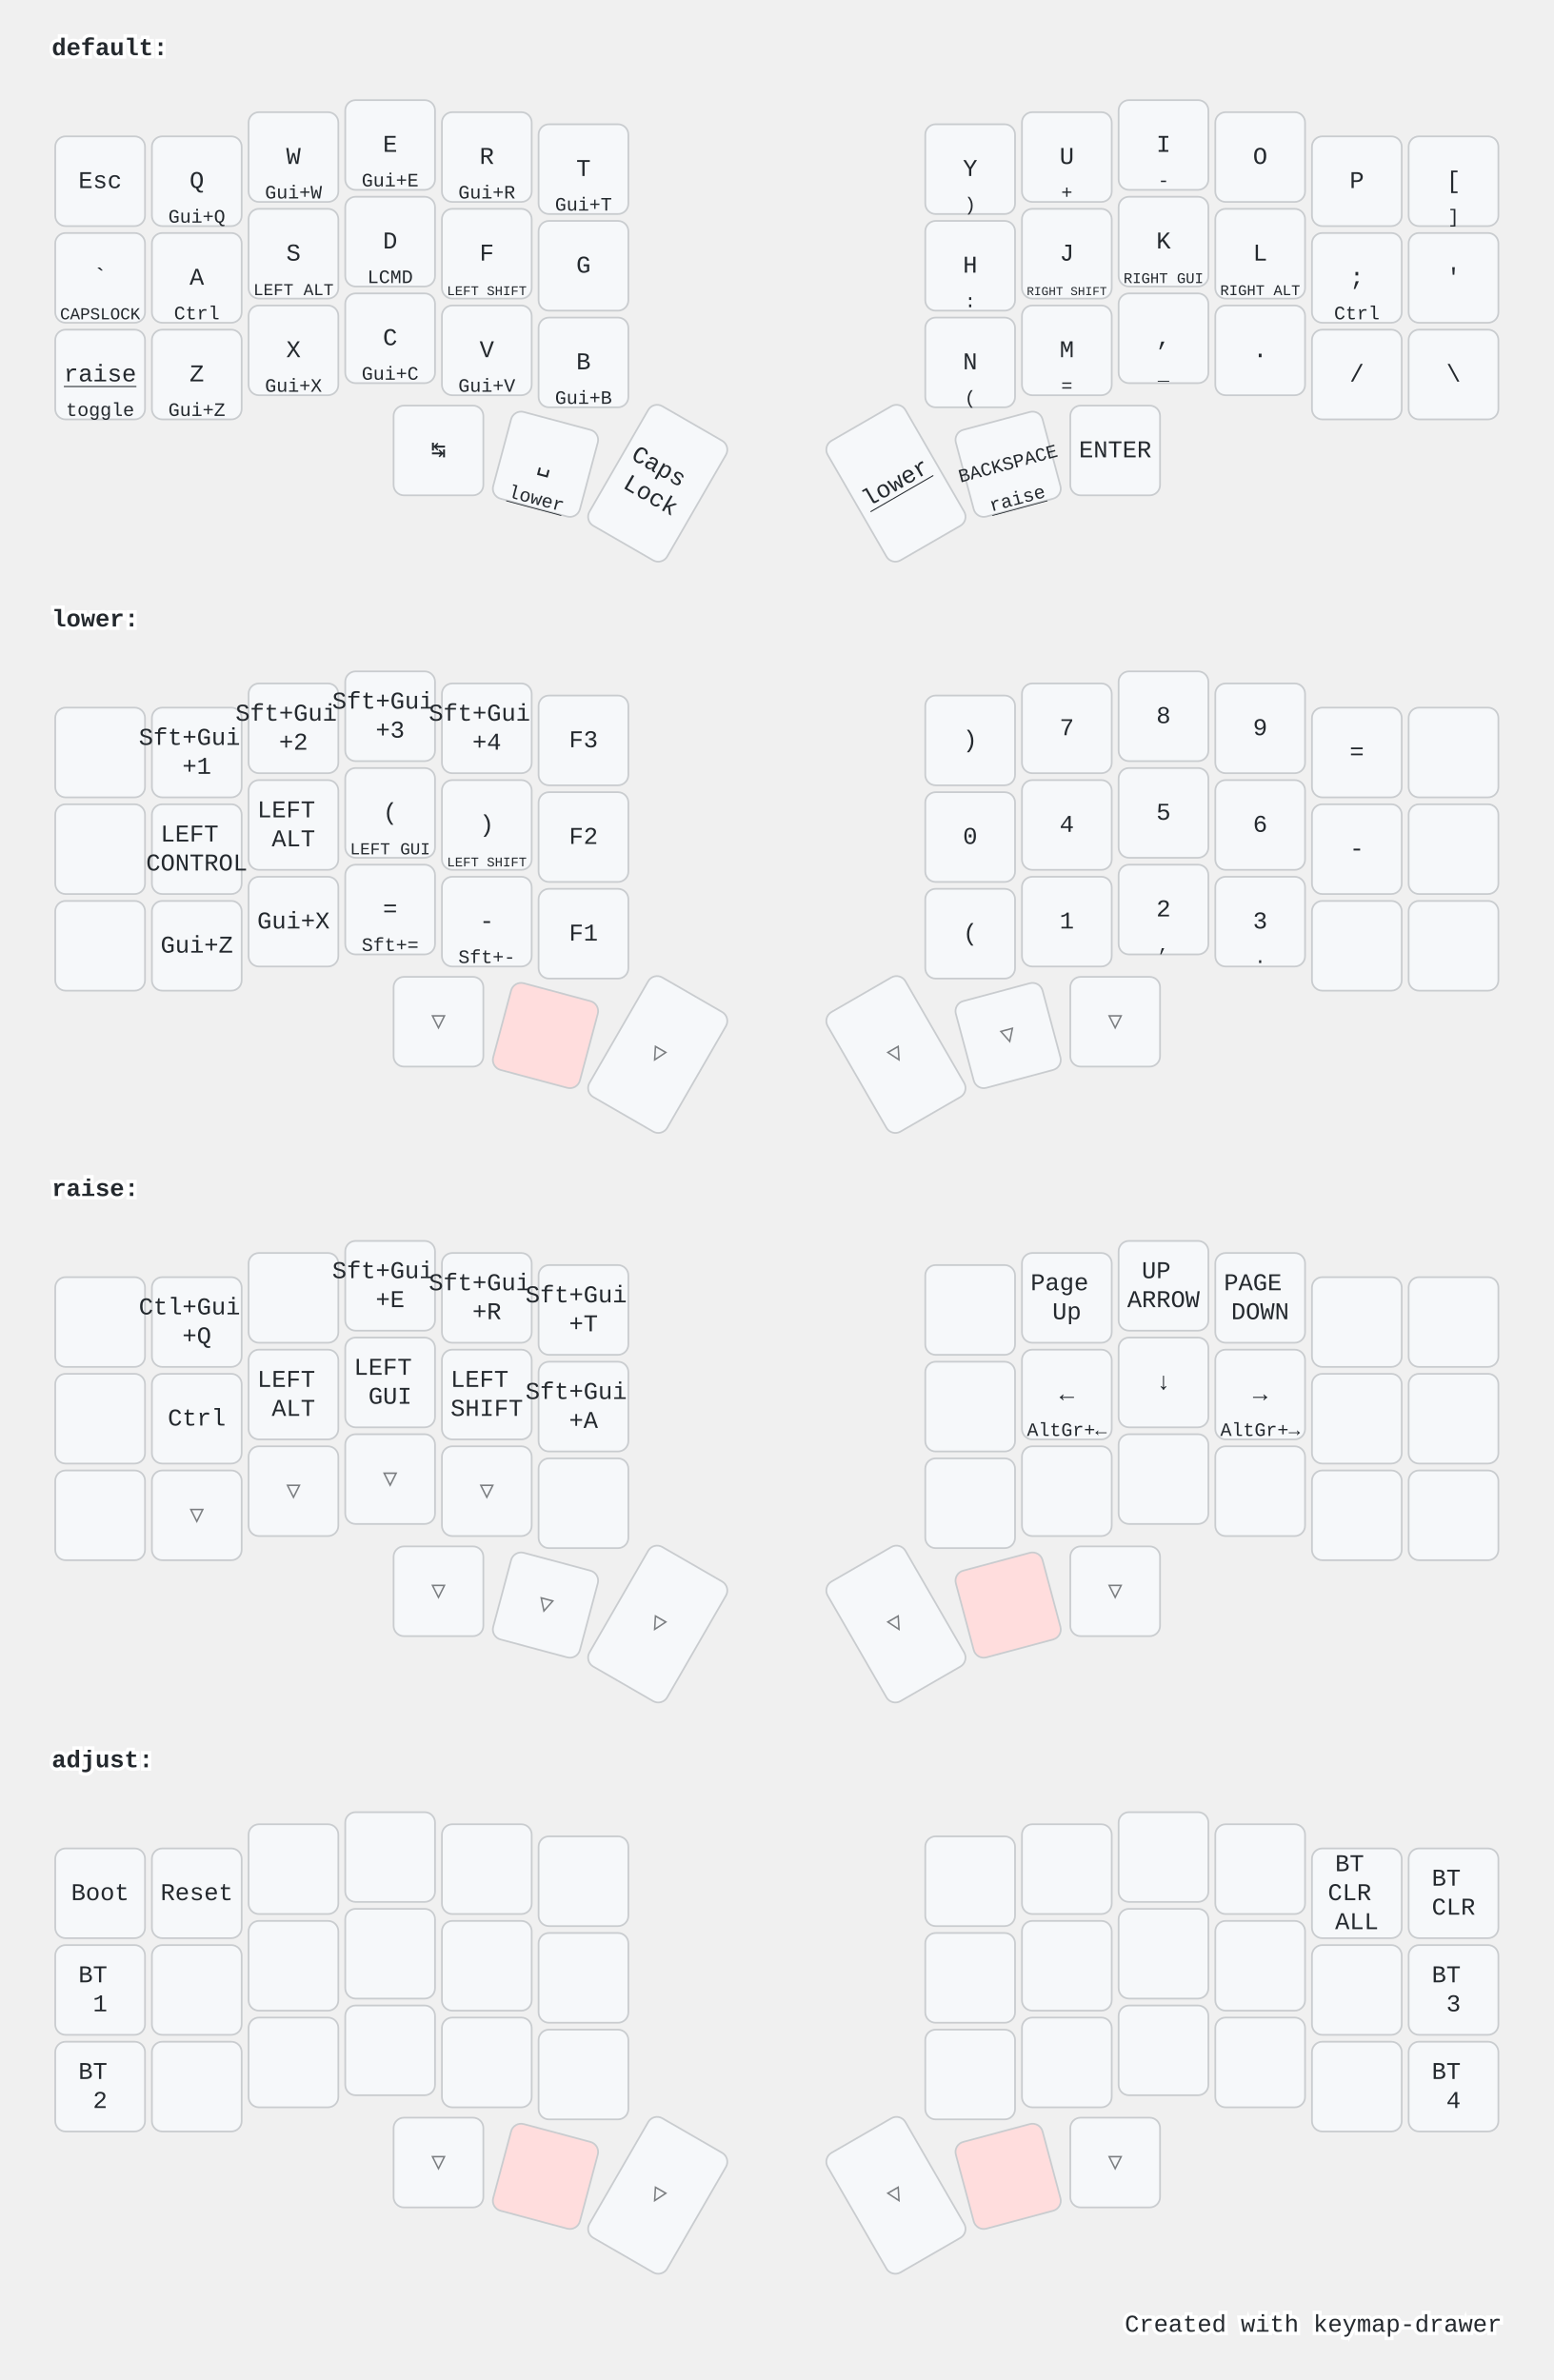
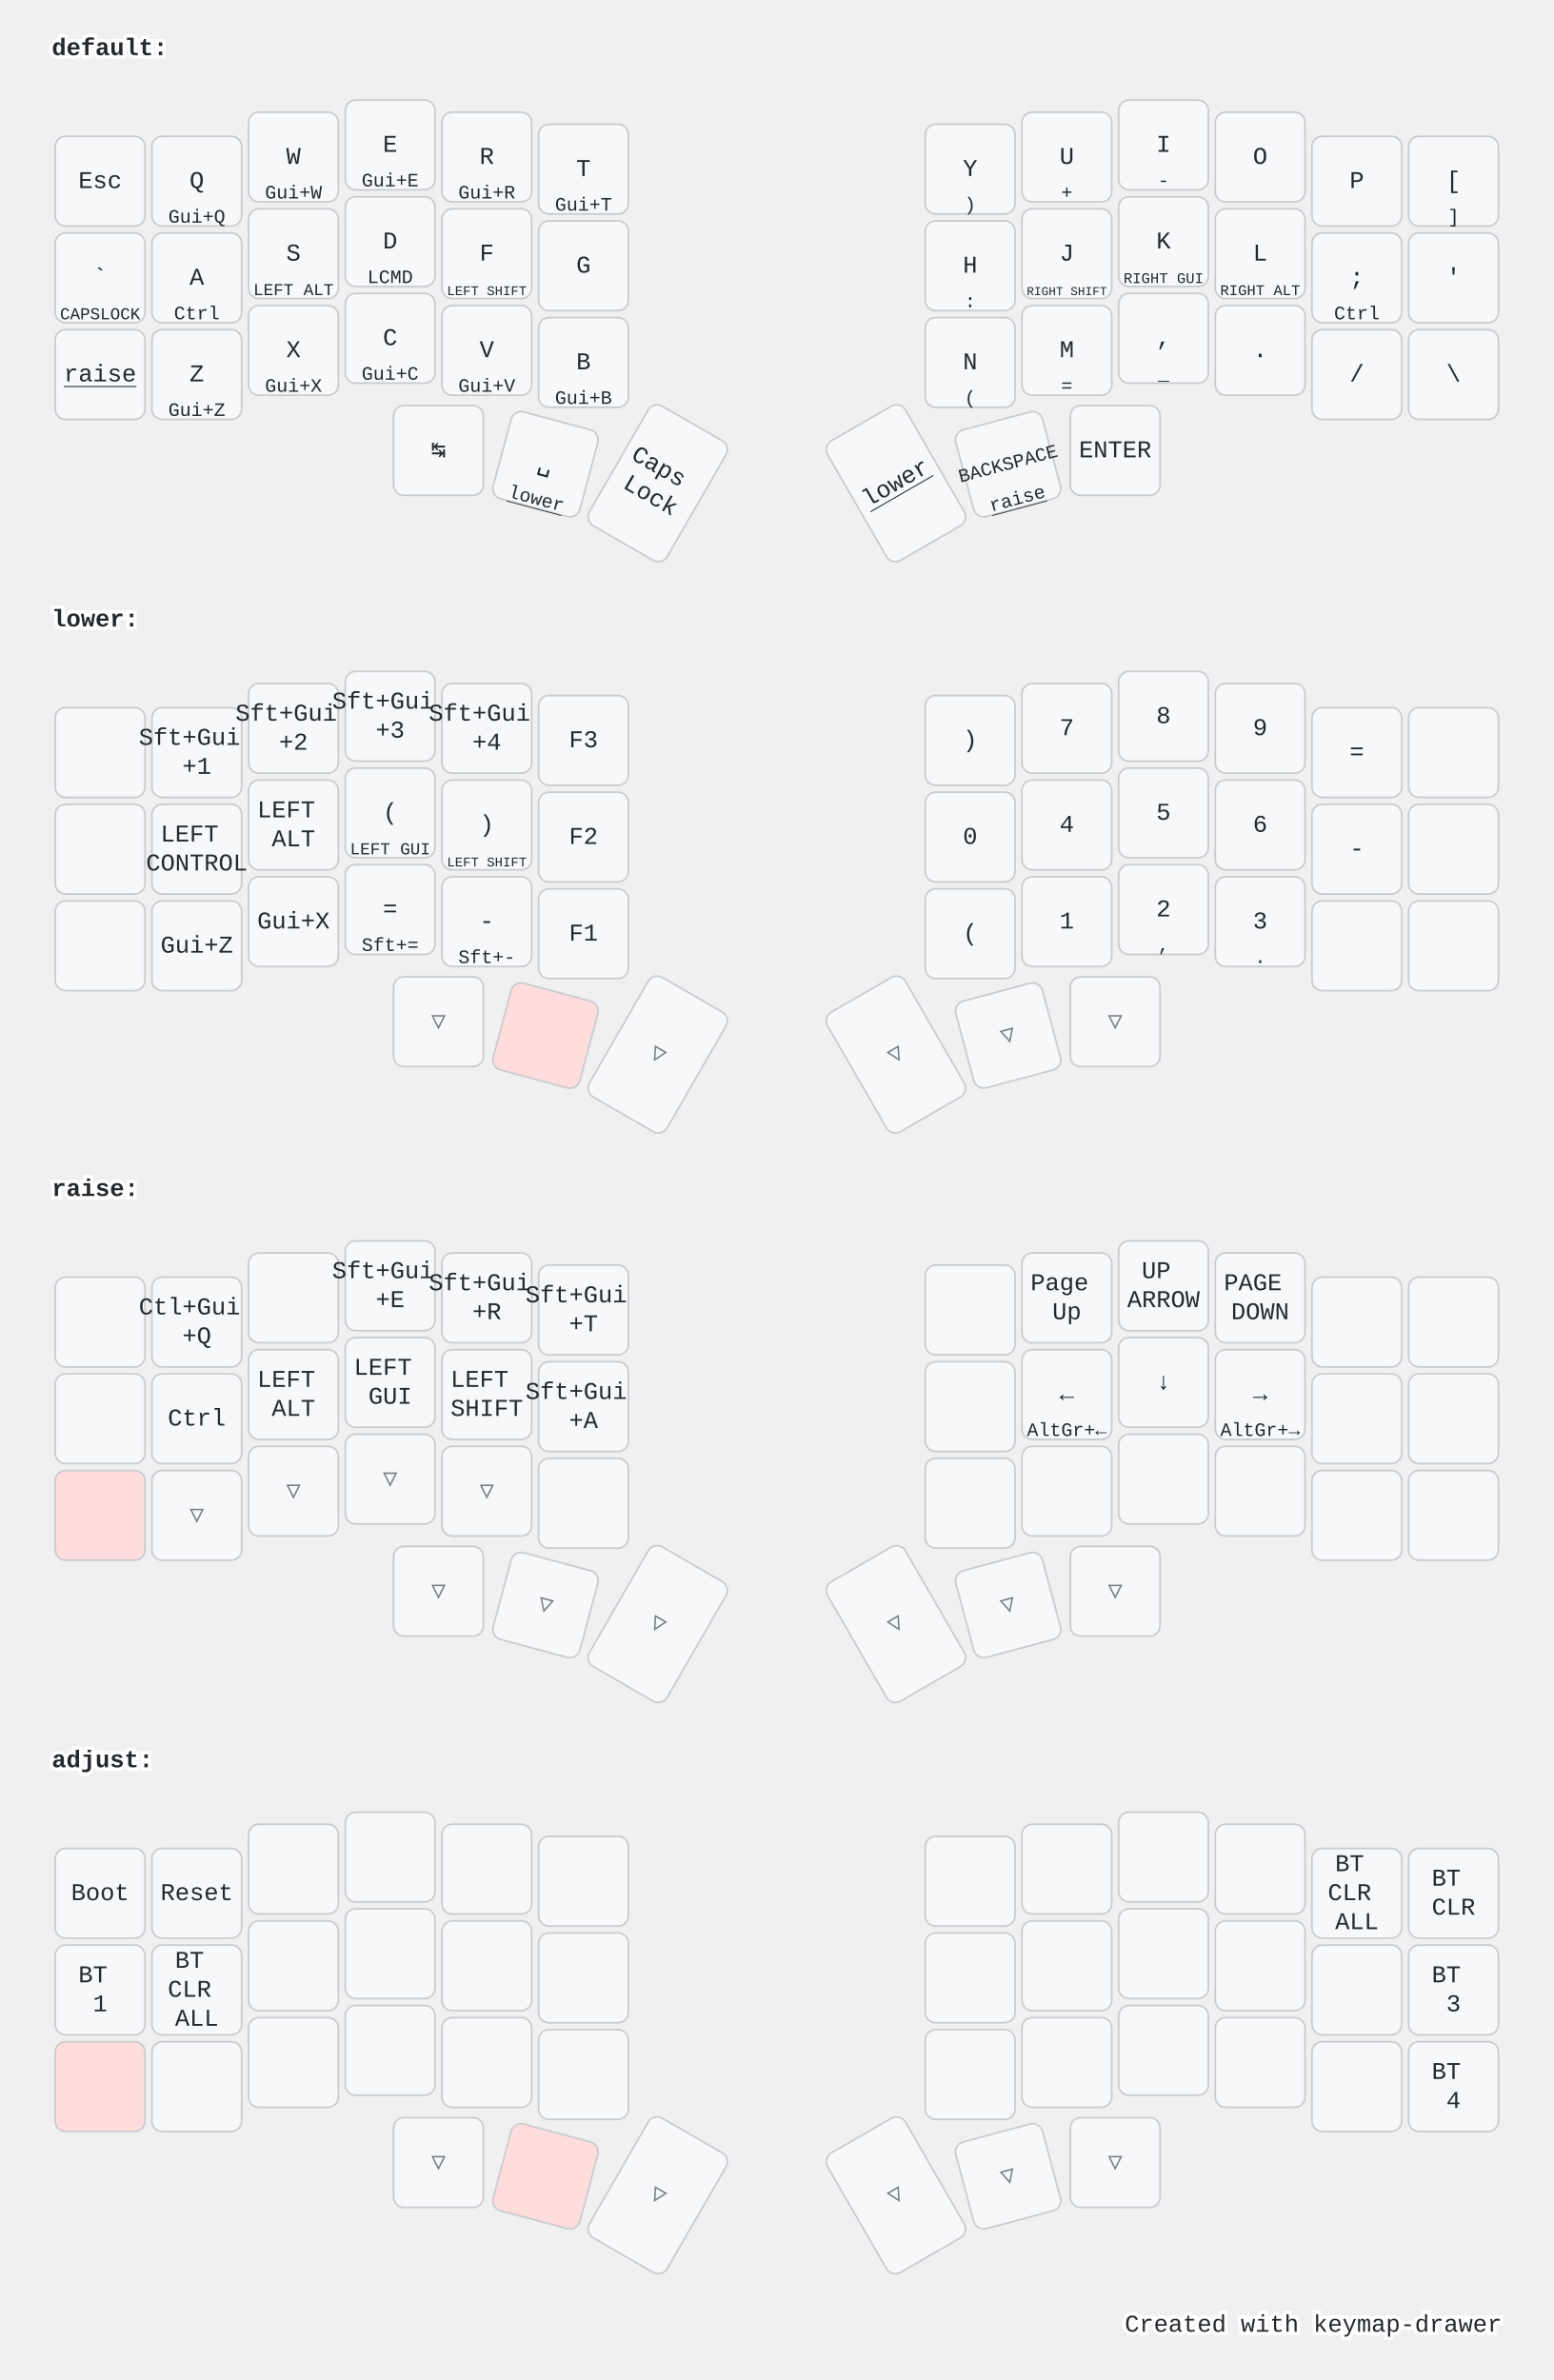
<svg xmlns="http://www.w3.org/2000/svg" width="900" height="1379" viewBox="0 0 900 1379" class="keymap">
  <style>/* inherit to force styles through use tags */
svg path {
    fill: inherit;
}

/* font and background color specifications */
svg.keymap {
    font-family: SFMono-Regular,Consolas,Liberation Mono,Menlo,monospace;
    font-size: 14px;
    font-kerning: normal;
    text-rendering: optimizeLegibility;
    fill: #24292e;
}

/* default key styling */
rect.key {
    fill: #f6f8fa;
}

rect.key, rect.combo {
    stroke: #c9cccf;
    stroke-width: 1;
}

/* default key side styling, only used is draw_key_sides is set */
rect.side {
    filter: brightness(90%);
}

/* color accent for combo boxes */
rect.combo, rect.combo-separate {
    fill: #cdf;
}

/* color accent for held keys */
rect.held, rect.combo.held {
    fill: #fdd;
}

/* color accent for ghost (optional) keys */
rect.ghost, rect.combo.ghost {
    stroke-dasharray: 4, 4;
    stroke-width: 2;
}

text {
    text-anchor: middle;
    dominant-baseline: middle;
}

/* styling for layer labels */
text.label {
    font-weight: bold;
    text-anchor: start;
    stroke: white;
    stroke-width: 4;
    paint-order: stroke;
}

/* styling for optional footer */
text.footer {
    text-anchor: end;
    dominant-baseline: auto;
    stroke: white;
    stroke-width: 4;
    paint-order: stroke;
}

/* styling for combo tap, and key non-tap label text */
text.combo, text.hold, text.shifted, text.left, text.right, text.tl, text.tr, text.bl, text.br {
    font-size: 11px;
}

text.hold, text.bl, text.br {
    text-anchor: middle;
    dominant-baseline: auto;
}

text.shifted, text.tl, text.tr {
    text-anchor: middle;
    dominant-baseline: hanging;
}

text.left, text.tl, text.bl {
    text-anchor: start;
}

text.right, text.tr, text.br {
    text-anchor: end;
}

text.layer-activator {
    text-decoration: underline;
}

/* styling for hold/shifted label text in combo box */
text.combo.hold, text.combo.shifted, text.combo.left, text.combo.right {
    font-size: 8px;
}

/* lighter symbol for transparent keys */
text.trans {
    fill: #7b7e81;
}

/* styling for combo dendrons */
path.combo {
    stroke-width: 1;
    stroke: gray;
    fill: none;
}

/* Start Tabler Icons Cleanup */
/* cannot use height/width with glyphs */
.icon-tabler &gt; path {
    fill: inherit;
    stroke: inherit;
    stroke-width: 2;
}
/* hide tabler's default box */
.icon-tabler &gt; path[stroke="none"][fill="none"] {
    visibility: hidden;
}
/* End Tabler Icons Cleanup */

@media (prefers-color-scheme: dark) {
svg.keymap { fill: #d1d6db; }
rect.key { fill: #3f4750; }
rect.key, rect.combo { stroke: #60666c; }
rect.combo, rect.combo-separate { fill: #1f3d7a; }
rect.held, rect.combo.held { fill: #854747; }
text.label, text.footer { stroke: black; }
text.trans { fill: #7e8184; }
path.combo { stroke: #7f7f7f; }

}</style>
  <g transform="translate(30, 0)" class="layer-default">
    <text x="0" y="28" class="label" id="default">default:</text>
    <g transform="translate(0, 56)">
      <g transform="translate(28, 49)" class="key keypos-0">
        <rect rx="6" ry="6" x="-26" y="-26" width="52" height="52" class="key" />
        <text x="0" y="0" class="key tap">Esc</text>
      </g>
      <g transform="translate(84, 49)" class="key keypos-1">
        <rect rx="6" ry="6" x="-26" y="-26" width="52" height="52" class="key" />
        <text x="0" y="0" class="key tap">Q</text>
        <text x="0" y="24" class="key hold">Gui+Q</text>
      </g>
      <g transform="translate(140, 35)" class="key keypos-2">
        <rect rx="6" ry="6" x="-26" y="-26" width="52" height="52" class="key" />
        <text x="0" y="0" class="key tap">W</text>
        <text x="0" y="24" class="key hold">Gui+W</text>
      </g>
      <g transform="translate(196, 28)" class="key keypos-3">
        <rect rx="6" ry="6" x="-26" y="-26" width="52" height="52" class="key" />
        <text x="0" y="0" class="key tap">E</text>
        <text x="0" y="24" class="key hold">Gui+E</text>
      </g>
      <g transform="translate(252, 35)" class="key keypos-4">
        <rect rx="6" ry="6" x="-26" y="-26" width="52" height="52" class="key" />
        <text x="0" y="0" class="key tap">R</text>
        <text x="0" y="24" class="key hold">Gui+R</text>
      </g>
      <g transform="translate(308, 42)" class="key keypos-5">
        <rect rx="6" ry="6" x="-26" y="-26" width="52" height="52" class="key" />
        <text x="0" y="0" class="key tap">T</text>
        <text x="0" y="24" class="key hold">Gui+T</text>
      </g>
      <g transform="translate(532, 42)" class="key keypos-6">
        <rect rx="6" ry="6" x="-26" y="-26" width="52" height="52" class="key" />
        <text x="0" y="0" class="key tap">Y</text>
        <text x="0" y="24" class="key hold">)</text>
      </g>
      <g transform="translate(588, 35)" class="key keypos-7">
        <rect rx="6" ry="6" x="-26" y="-26" width="52" height="52" class="key" />
        <text x="0" y="0" class="key tap">U</text>
        <text x="0" y="24" class="key hold">+</text>
      </g>
      <g transform="translate(644, 28)" class="key keypos-8">
        <rect rx="6" ry="6" x="-26" y="-26" width="52" height="52" class="key" />
        <text x="0" y="0" class="key tap">I</text>
        <text x="0" y="24" class="key hold">-</text>
      </g>
      <g transform="translate(700, 35)" class="key keypos-9">
        <rect rx="6" ry="6" x="-26" y="-26" width="52" height="52" class="key" />
        <text x="0" y="0" class="key tap">O</text>
      </g>
      <g transform="translate(756, 49)" class="key keypos-10">
        <rect rx="6" ry="6" x="-26" y="-26" width="52" height="52" class="key" />
        <text x="0" y="0" class="key tap">P</text>
      </g>
      <g transform="translate(812, 49)" class="key keypos-11">
        <rect rx="6" ry="6" x="-26" y="-26" width="52" height="52" class="key" />
        <text x="0" y="0" class="key tap">[</text>
        <text x="0" y="24" class="key hold">]</text>
      </g>
      <g transform="translate(28, 105)" class="key keypos-12">
        <rect rx="6" ry="6" x="-26" y="-26" width="52" height="52" class="key" />
        <text x="0" y="0" class="key tap">`</text>
        <text x="0" y="24" class="key hold">
          <tspan style="font-size: 88%">CAPSLOCK</tspan>
        </text>
      </g>
      <g transform="translate(84, 105)" class="key keypos-13">
        <rect rx="6" ry="6" x="-26" y="-26" width="52" height="52" class="key" />
        <text x="0" y="0" class="key tap">A</text>
        <text x="0" y="24" class="key hold">Ctrl</text>
      </g>
      <g transform="translate(140, 91)" class="key keypos-14">
        <rect rx="6" ry="6" x="-26" y="-26" width="52" height="52" class="key" />
        <text x="0" y="0" class="key tap">S</text>
        <text x="0" y="24" class="key hold">
          <tspan style="font-size: 88%">LEFT ALT</tspan>
        </text>
      </g>
      <g transform="translate(196, 84)" class="key keypos-15">
        <rect rx="6" ry="6" x="-26" y="-26" width="52" height="52" class="key" />
        <text x="0" y="0" class="key tap">D</text>
        <text x="0" y="24" class="key hold">LCMD</text>
      </g>
      <g transform="translate(252, 91)" class="key keypos-16">
        <rect rx="6" ry="6" x="-26" y="-26" width="52" height="52" class="key" />
        <text x="0" y="0" class="key tap">F</text>
        <text x="0" y="24" class="key hold">
          <tspan style="font-size: 70%">LEFT SHIFT</tspan>
        </text>
      </g>
      <g transform="translate(308, 98)" class="key keypos-17">
        <rect rx="6" ry="6" x="-26" y="-26" width="52" height="52" class="key" />
        <text x="0" y="0" class="key tap">G</text>
      </g>
      <g transform="translate(532, 98)" class="key keypos-18">
        <rect rx="6" ry="6" x="-26" y="-26" width="52" height="52" class="key" />
        <text x="0" y="0" class="key tap">H</text>
        <text x="0" y="24" class="key hold">:</text>
      </g>
      <g transform="translate(588, 91)" class="key keypos-19">
        <rect rx="6" ry="6" x="-26" y="-26" width="52" height="52" class="key" />
        <text x="0" y="0" class="key tap">J</text>
        <text x="0" y="24" class="key hold">
          <tspan style="font-size: 64%">RIGHT SHIFT</tspan>
        </text>
      </g>
      <g transform="translate(644, 84)" class="key keypos-20">
        <rect rx="6" ry="6" x="-26" y="-26" width="52" height="52" class="key" />
        <text x="0" y="0" class="key tap">K</text>
        <text x="0" y="24" class="key hold">
          <tspan style="font-size: 78%">RIGHT GUI</tspan>
        </text>
      </g>
      <g transform="translate(700, 91)" class="key keypos-21">
        <rect rx="6" ry="6" x="-26" y="-26" width="52" height="52" class="key" />
        <text x="0" y="0" class="key tap">L</text>
        <text x="0" y="24" class="key hold">
          <tspan style="font-size: 78%">RIGHT ALT</tspan>
        </text>
      </g>
      <g transform="translate(756, 105)" class="key keypos-22">
        <rect rx="6" ry="6" x="-26" y="-26" width="52" height="52" class="key" />
        <text x="0" y="0" class="key tap">;</text>
        <text x="0" y="24" class="key hold">Ctrl</text>
      </g>
      <g transform="translate(812, 105)" class="key keypos-23">
        <rect rx="6" ry="6" x="-26" y="-26" width="52" height="52" class="key" />
        <text x="0" y="0" class="key tap">'</text>
      </g>
      <g transform="translate(28, 161)" class="key keypos-24">
        <rect rx="6" ry="6" x="-26" y="-26" width="52" height="52" class="key" />
        <a href="#raise">
          <text x="0" y="0" class="key tap layer-activator">raise</text>
        </a>
-         <text x="0" y="24" class="key hold">toggle</text>
      </g>
      <g transform="translate(84, 161)" class="key keypos-25">
        <rect rx="6" ry="6" x="-26" y="-26" width="52" height="52" class="key" />
        <text x="0" y="0" class="key tap">Z</text>
        <text x="0" y="24" class="key hold">Gui+Z</text>
      </g>
      <g transform="translate(140, 147)" class="key keypos-26">
        <rect rx="6" ry="6" x="-26" y="-26" width="52" height="52" class="key" />
        <text x="0" y="0" class="key tap">X</text>
        <text x="0" y="24" class="key hold">Gui+X</text>
      </g>
      <g transform="translate(196, 140)" class="key keypos-27">
        <rect rx="6" ry="6" x="-26" y="-26" width="52" height="52" class="key" />
        <text x="0" y="0" class="key tap">C</text>
        <text x="0" y="24" class="key hold">Gui+C</text>
      </g>
      <g transform="translate(252, 147)" class="key keypos-28">
        <rect rx="6" ry="6" x="-26" y="-26" width="52" height="52" class="key" />
        <text x="0" y="0" class="key tap">V</text>
        <text x="0" y="24" class="key hold">Gui+V</text>
      </g>
      <g transform="translate(308, 154)" class="key keypos-29">
        <rect rx="6" ry="6" x="-26" y="-26" width="52" height="52" class="key" />
        <text x="0" y="0" class="key tap">B</text>
        <text x="0" y="24" class="key hold">Gui+B</text>
      </g>
      <g transform="translate(532, 154)" class="key keypos-30">
        <rect rx="6" ry="6" x="-26" y="-26" width="52" height="52" class="key" />
        <text x="0" y="0" class="key tap">N</text>
        <text x="0" y="24" class="key hold">(</text>
      </g>
      <g transform="translate(588, 147)" class="key keypos-31">
        <rect rx="6" ry="6" x="-26" y="-26" width="52" height="52" class="key" />
        <text x="0" y="0" class="key tap">M</text>
        <text x="0" y="24" class="key hold">=</text>
      </g>
      <g transform="translate(644, 140)" class="key keypos-32">
        <rect rx="6" ry="6" x="-26" y="-26" width="52" height="52" class="key" />
        <text x="0" y="0" class="key tap">,</text>
        <text x="0" y="24" class="key hold">_</text>
      </g>
      <g transform="translate(700, 147)" class="key keypos-33">
        <rect rx="6" ry="6" x="-26" y="-26" width="52" height="52" class="key" />
        <text x="0" y="0" class="key tap">.</text>
      </g>
      <g transform="translate(756, 161)" class="key keypos-34">
        <rect rx="6" ry="6" x="-26" y="-26" width="52" height="52" class="key" />
        <text x="0" y="0" class="key tap">/</text>
      </g>
      <g transform="translate(812, 161)" class="key keypos-35">
        <rect rx="6" ry="6" x="-26" y="-26" width="52" height="52" class="key" />
        <text x="0" y="0" class="key tap">\</text>
      </g>
      <g transform="translate(224, 205)" class="key keypos-36">
        <rect rx="6" ry="6" x="-26" y="-26" width="52" height="52" class="key" />
        <text x="0" y="0" class="key tap">↹</text>
      </g>
      <g transform="translate(286, 213) rotate(15.0)" class="key keypos-37">
        <rect rx="6" ry="6" x="-26" y="-26" width="52" height="52" class="key" />
        <text x="0" y="0" class="key tap">␣</text>
        <a href="#lower">
          <text x="0" y="24" class="key hold layer-activator">lower</text>
        </a>
      </g>
      <g transform="translate(351, 224) rotate(30.0)" class="key keypos-38">
        <rect rx="6" ry="6" x="-26" y="-40" width="52" height="80" class="key" />
        <text x="0" y="0" class="key tap">
          <tspan x="0" dy="-0.6em">Caps</tspan>
          <tspan x="0" dy="1.2em">Lock</tspan>
        </text>
      </g>
      <g transform="translate(489, 224) rotate(-30.0)" class="key keypos-39">
        <rect rx="6" ry="6" x="-26" y="-40" width="52" height="80" class="key" />
        <a href="#lower">
          <text x="0" y="0" class="key tap layer-activator">lower</text>
        </a>
      </g>
      <g transform="translate(554, 213) rotate(-15.0)" class="key keypos-40">
        <rect rx="6" ry="6" x="-26" y="-26" width="52" height="52" class="key" />
        <text x="0" y="0" class="key tap">
          <tspan style="font-size: 78%">BACKSPACE</tspan>
        </text>
        <a href="#raise">
          <text x="0" y="24" class="key hold layer-activator">raise</text>
        </a>
      </g>
      <g transform="translate(616, 205)" class="key keypos-41">
        <rect rx="6" ry="6" x="-26" y="-26" width="52" height="52" class="key" />
        <text x="0" y="0" class="key tap">ENTER</text>
      </g>
    </g>
  </g>
  <g transform="translate(30, 331)" class="layer-lower">
    <text x="0" y="28" class="label" id="lower">lower:</text>
    <g transform="translate(0, 56)">
      <g transform="translate(28, 49)" class="key keypos-0">
        <rect rx="6" ry="6" x="-26" y="-26" width="52" height="52" class="key" />
      </g>
      <g transform="translate(84, 49)" class="key keypos-1">
        <rect rx="6" ry="6" x="-26" y="-26" width="52" height="52" class="key" />
        <text x="0" y="0" class="key tap">
          <tspan x="0" dy="-0.6em">Sft+Gui</tspan>
          <tspan x="0" dy="1.2em">+1</tspan>
        </text>
      </g>
      <g transform="translate(140, 35)" class="key keypos-2">
        <rect rx="6" ry="6" x="-26" y="-26" width="52" height="52" class="key" />
        <text x="0" y="0" class="key tap">
          <tspan x="0" dy="-0.6em">Sft+Gui</tspan>
          <tspan x="0" dy="1.2em">+2</tspan>
        </text>
      </g>
      <g transform="translate(196, 28)" class="key keypos-3">
        <rect rx="6" ry="6" x="-26" y="-26" width="52" height="52" class="key" />
        <text x="0" y="0" class="key tap">
          <tspan x="0" dy="-0.6em">Sft+Gui</tspan>
          <tspan x="0" dy="1.2em">+3</tspan>
        </text>
      </g>
      <g transform="translate(252, 35)" class="key keypos-4">
        <rect rx="6" ry="6" x="-26" y="-26" width="52" height="52" class="key" />
        <text x="0" y="0" class="key tap">
          <tspan x="0" dy="-0.6em">Sft+Gui</tspan>
          <tspan x="0" dy="1.2em">+4</tspan>
        </text>
      </g>
      <g transform="translate(308, 42)" class="key keypos-5">
        <rect rx="6" ry="6" x="-26" y="-26" width="52" height="52" class="key" />
        <text x="0" y="0" class="key tap">F3</text>
      </g>
      <g transform="translate(532, 42)" class="key keypos-6">
        <rect rx="6" ry="6" x="-26" y="-26" width="52" height="52" class="key" />
        <text x="0" y="0" class="key tap">)</text>
      </g>
      <g transform="translate(588, 35)" class="key keypos-7">
        <rect rx="6" ry="6" x="-26" y="-26" width="52" height="52" class="key" />
        <text x="0" y="0" class="key tap">7</text>
      </g>
      <g transform="translate(644, 28)" class="key keypos-8">
        <rect rx="6" ry="6" x="-26" y="-26" width="52" height="52" class="key" />
        <text x="0" y="0" class="key tap">8</text>
      </g>
      <g transform="translate(700, 35)" class="key keypos-9">
        <rect rx="6" ry="6" x="-26" y="-26" width="52" height="52" class="key" />
        <text x="0" y="0" class="key tap">9</text>
      </g>
      <g transform="translate(756, 49)" class="key keypos-10">
        <rect rx="6" ry="6" x="-26" y="-26" width="52" height="52" class="key" />
        <text x="0" y="0" class="key tap">=</text>
      </g>
      <g transform="translate(812, 49)" class="key keypos-11">
        <rect rx="6" ry="6" x="-26" y="-26" width="52" height="52" class="key" />
      </g>
      <g transform="translate(28, 105)" class="key keypos-12">
        <rect rx="6" ry="6" x="-26" y="-26" width="52" height="52" class="key" />
      </g>
      <g transform="translate(84, 105)" class="key keypos-13">
        <rect rx="6" ry="6" x="-26" y="-26" width="52" height="52" class="key" />
        <text x="0" y="0" class="key tap">
          <tspan x="0" dy="-0.6em">LEFT</tspan>
          <tspan x="0" dy="1.2em">CONTROL</tspan>
        </text>
      </g>
      <g transform="translate(140, 91)" class="key keypos-14">
        <rect rx="6" ry="6" x="-26" y="-26" width="52" height="52" class="key" />
        <text x="0" y="0" class="key tap">
          <tspan x="0" dy="-0.6em">LEFT</tspan>
          <tspan x="0" dy="1.2em">ALT</tspan>
        </text>
      </g>
      <g transform="translate(196, 84)" class="key keypos-15">
        <rect rx="6" ry="6" x="-26" y="-26" width="52" height="52" class="key" />
        <text x="0" y="0" class="key tap">(</text>
        <text x="0" y="24" class="key hold">
          <tspan style="font-size: 88%">LEFT GUI</tspan>
        </text>
      </g>
      <g transform="translate(252, 91)" class="key keypos-16">
        <rect rx="6" ry="6" x="-26" y="-26" width="52" height="52" class="key" />
        <text x="0" y="0" class="key tap">)</text>
        <text x="0" y="24" class="key hold">
          <tspan style="font-size: 70%">LEFT SHIFT</tspan>
        </text>
      </g>
      <g transform="translate(308, 98)" class="key keypos-17">
        <rect rx="6" ry="6" x="-26" y="-26" width="52" height="52" class="key" />
        <text x="0" y="0" class="key tap">F2</text>
      </g>
      <g transform="translate(532, 98)" class="key keypos-18">
        <rect rx="6" ry="6" x="-26" y="-26" width="52" height="52" class="key" />
        <text x="0" y="0" class="key tap">0</text>
      </g>
      <g transform="translate(588, 91)" class="key keypos-19">
        <rect rx="6" ry="6" x="-26" y="-26" width="52" height="52" class="key" />
        <text x="0" y="0" class="key tap">4</text>
      </g>
      <g transform="translate(644, 84)" class="key keypos-20">
        <rect rx="6" ry="6" x="-26" y="-26" width="52" height="52" class="key" />
        <text x="0" y="0" class="key tap">5</text>
      </g>
      <g transform="translate(700, 91)" class="key keypos-21">
        <rect rx="6" ry="6" x="-26" y="-26" width="52" height="52" class="key" />
        <text x="0" y="0" class="key tap">6</text>
      </g>
      <g transform="translate(756, 105)" class="key keypos-22">
        <rect rx="6" ry="6" x="-26" y="-26" width="52" height="52" class="key" />
        <text x="0" y="0" class="key tap">-</text>
      </g>
      <g transform="translate(812, 105)" class="key keypos-23">
        <rect rx="6" ry="6" x="-26" y="-26" width="52" height="52" class="key" />
      </g>
      <g transform="translate(28, 161)" class="key keypos-24">
        <rect rx="6" ry="6" x="-26" y="-26" width="52" height="52" class="key" />
      </g>
      <g transform="translate(84, 161)" class="key keypos-25">
        <rect rx="6" ry="6" x="-26" y="-26" width="52" height="52" class="key" />
        <text x="0" y="0" class="key tap">Gui+Z</text>
      </g>
      <g transform="translate(140, 147)" class="key keypos-26">
        <rect rx="6" ry="6" x="-26" y="-26" width="52" height="52" class="key" />
        <text x="0" y="0" class="key tap">Gui+X</text>
      </g>
      <g transform="translate(196, 140)" class="key keypos-27">
        <rect rx="6" ry="6" x="-26" y="-26" width="52" height="52" class="key" />
        <text x="0" y="0" class="key tap">=</text>
        <text x="0" y="24" class="key hold">Sft+=</text>
      </g>
      <g transform="translate(252, 147)" class="key keypos-28">
        <rect rx="6" ry="6" x="-26" y="-26" width="52" height="52" class="key" />
        <text x="0" y="0" class="key tap">-</text>
        <text x="0" y="24" class="key hold">Sft+-</text>
      </g>
      <g transform="translate(308, 154)" class="key keypos-29">
        <rect rx="6" ry="6" x="-26" y="-26" width="52" height="52" class="key" />
        <text x="0" y="0" class="key tap">F1</text>
      </g>
      <g transform="translate(532, 154)" class="key keypos-30">
        <rect rx="6" ry="6" x="-26" y="-26" width="52" height="52" class="key" />
        <text x="0" y="0" class="key tap">(</text>
      </g>
      <g transform="translate(588, 147)" class="key keypos-31">
        <rect rx="6" ry="6" x="-26" y="-26" width="52" height="52" class="key" />
        <text x="0" y="0" class="key tap">1</text>
      </g>
      <g transform="translate(644, 140)" class="key keypos-32">
        <rect rx="6" ry="6" x="-26" y="-26" width="52" height="52" class="key" />
        <text x="0" y="0" class="key tap">2</text>
        <text x="0" y="24" class="key hold">,</text>
      </g>
      <g transform="translate(700, 147)" class="key keypos-33">
        <rect rx="6" ry="6" x="-26" y="-26" width="52" height="52" class="key" />
        <text x="0" y="0" class="key tap">3</text>
        <text x="0" y="24" class="key hold">.</text>
      </g>
      <g transform="translate(756, 161)" class="key keypos-34">
        <rect rx="6" ry="6" x="-26" y="-26" width="52" height="52" class="key" />
      </g>
      <g transform="translate(812, 161)" class="key keypos-35">
        <rect rx="6" ry="6" x="-26" y="-26" width="52" height="52" class="key" />
      </g>
      <g transform="translate(224, 205)" class="key trans keypos-36">
        <rect rx="6" ry="6" x="-26" y="-26" width="52" height="52" class="key trans" />
        <text x="0" y="0" class="key trans tap">▽</text>
      </g>
      <g transform="translate(286, 213) rotate(15.0)" class="key held keypos-37">
        <rect rx="6" ry="6" x="-26" y="-26" width="52" height="52" class="key held" />
      </g>
      <g transform="translate(351, 224) rotate(30.0)" class="key trans keypos-38">
        <rect rx="6" ry="6" x="-26" y="-40" width="52" height="80" class="key trans" />
        <text x="0" y="0" class="key trans tap">▽</text>
      </g>
      <g transform="translate(489, 224) rotate(-30.0)" class="key trans keypos-39">
        <rect rx="6" ry="6" x="-26" y="-40" width="52" height="80" class="key trans" />
        <text x="0" y="0" class="key trans tap">▽</text>
      </g>
      <g transform="translate(554, 213) rotate(-15.0)" class="key trans keypos-40">
        <rect rx="6" ry="6" x="-26" y="-26" width="52" height="52" class="key trans" />
        <text x="0" y="0" class="key trans tap">▽</text>
      </g>
      <g transform="translate(616, 205)" class="key trans keypos-41">
        <rect rx="6" ry="6" x="-26" y="-26" width="52" height="52" class="key trans" />
        <text x="0" y="0" class="key trans tap">▽</text>
      </g>
    </g>
  </g>
  <g transform="translate(30, 661)" class="layer-raise">
    <text x="0" y="28" class="label" id="raise">raise:</text>
    <g transform="translate(0, 56)">
      <g transform="translate(28, 49)" class="key keypos-0">
        <rect rx="6" ry="6" x="-26" y="-26" width="52" height="52" class="key" />
      </g>
      <g transform="translate(84, 49)" class="key keypos-1">
        <rect rx="6" ry="6" x="-26" y="-26" width="52" height="52" class="key" />
        <text x="0" y="0" class="key tap">
          <tspan x="0" dy="-0.6em">Ctl+Gui</tspan>
          <tspan x="0" dy="1.2em">+Q</tspan>
        </text>
      </g>
      <g transform="translate(140, 35)" class="key keypos-2">
        <rect rx="6" ry="6" x="-26" y="-26" width="52" height="52" class="key" />
      </g>
      <g transform="translate(196, 28)" class="key keypos-3">
        <rect rx="6" ry="6" x="-26" y="-26" width="52" height="52" class="key" />
        <text x="0" y="0" class="key tap">
          <tspan x="0" dy="-0.6em">Sft+Gui</tspan>
          <tspan x="0" dy="1.2em">+E</tspan>
        </text>
      </g>
      <g transform="translate(252, 35)" class="key keypos-4">
        <rect rx="6" ry="6" x="-26" y="-26" width="52" height="52" class="key" />
        <text x="0" y="0" class="key tap">
          <tspan x="0" dy="-0.6em">Sft+Gui</tspan>
          <tspan x="0" dy="1.2em">+R</tspan>
        </text>
      </g>
      <g transform="translate(308, 42)" class="key keypos-5">
        <rect rx="6" ry="6" x="-26" y="-26" width="52" height="52" class="key" />
        <text x="0" y="0" class="key tap">
          <tspan x="0" dy="-0.6em">Sft+Gui</tspan>
          <tspan x="0" dy="1.2em">+T</tspan>
        </text>
      </g>
      <g transform="translate(532, 42)" class="key keypos-6">
        <rect rx="6" ry="6" x="-26" y="-26" width="52" height="52" class="key" />
      </g>
      <g transform="translate(588, 35)" class="key keypos-7">
        <rect rx="6" ry="6" x="-26" y="-26" width="52" height="52" class="key" />
        <text x="0" y="0" class="key tap">
          <tspan x="0" dy="-0.6em">Page</tspan>
          <tspan x="0" dy="1.2em">Up</tspan>
        </text>
      </g>
      <g transform="translate(644, 28)" class="key keypos-8">
        <rect rx="6" ry="6" x="-26" y="-26" width="52" height="52" class="key" />
        <text x="0" y="0" class="key tap">
          <tspan x="0" dy="-0.6em">UP</tspan>
          <tspan x="0" dy="1.2em">ARROW</tspan>
        </text>
      </g>
      <g transform="translate(700, 35)" class="key keypos-9">
        <rect rx="6" ry="6" x="-26" y="-26" width="52" height="52" class="key" />
        <text x="0" y="0" class="key tap">
          <tspan x="0" dy="-0.6em">PAGE</tspan>
          <tspan x="0" dy="1.2em">DOWN</tspan>
        </text>
      </g>
      <g transform="translate(756, 49)" class="key keypos-10">
        <rect rx="6" ry="6" x="-26" y="-26" width="52" height="52" class="key" />
      </g>
      <g transform="translate(812, 49)" class="key keypos-11">
        <rect rx="6" ry="6" x="-26" y="-26" width="52" height="52" class="key" />
      </g>
      <g transform="translate(28, 105)" class="key keypos-12">
        <rect rx="6" ry="6" x="-26" y="-26" width="52" height="52" class="key" />
      </g>
      <g transform="translate(84, 105)" class="key keypos-13">
        <rect rx="6" ry="6" x="-26" y="-26" width="52" height="52" class="key" />
        <text x="0" y="0" class="key tap">Ctrl</text>
      </g>
      <g transform="translate(140, 91)" class="key keypos-14">
        <rect rx="6" ry="6" x="-26" y="-26" width="52" height="52" class="key" />
        <text x="0" y="0" class="key tap">
          <tspan x="0" dy="-0.6em">LEFT</tspan>
          <tspan x="0" dy="1.2em">ALT</tspan>
        </text>
      </g>
      <g transform="translate(196, 84)" class="key keypos-15">
        <rect rx="6" ry="6" x="-26" y="-26" width="52" height="52" class="key" />
        <text x="0" y="0" class="key tap">
          <tspan x="0" dy="-0.6em">LEFT</tspan>
          <tspan x="0" dy="1.2em">GUI</tspan>
        </text>
      </g>
      <g transform="translate(252, 91)" class="key keypos-16">
        <rect rx="6" ry="6" x="-26" y="-26" width="52" height="52" class="key" />
        <text x="0" y="0" class="key tap">
          <tspan x="0" dy="-0.6em">LEFT</tspan>
          <tspan x="0" dy="1.2em">SHIFT</tspan>
        </text>
      </g>
      <g transform="translate(308, 98)" class="key keypos-17">
        <rect rx="6" ry="6" x="-26" y="-26" width="52" height="52" class="key" />
        <text x="0" y="0" class="key tap">
          <tspan x="0" dy="-0.6em">Sft+Gui</tspan>
          <tspan x="0" dy="1.2em">+A</tspan>
        </text>
      </g>
      <g transform="translate(532, 98)" class="key keypos-18">
        <rect rx="6" ry="6" x="-26" y="-26" width="52" height="52" class="key" />
      </g>
      <g transform="translate(588, 91)" class="key keypos-19">
        <rect rx="6" ry="6" x="-26" y="-26" width="52" height="52" class="key" />
        <text x="0" y="0" class="key tap">←</text>
        <text x="0" y="24" class="key hold">AltGr+←</text>
      </g>
      <g transform="translate(644, 84)" class="key keypos-20">
        <rect rx="6" ry="6" x="-26" y="-26" width="52" height="52" class="key" />
        <text x="0" y="0" class="key tap">↓</text>
      </g>
      <g transform="translate(700, 91)" class="key keypos-21">
        <rect rx="6" ry="6" x="-26" y="-26" width="52" height="52" class="key" />
        <text x="0" y="0" class="key tap">→</text>
        <text x="0" y="24" class="key hold">AltGr+→</text>
      </g>
      <g transform="translate(756, 105)" class="key keypos-22">
        <rect rx="6" ry="6" x="-26" y="-26" width="52" height="52" class="key" />
      </g>
      <g transform="translate(812, 105)" class="key keypos-23">
        <rect rx="6" ry="6" x="-26" y="-26" width="52" height="52" class="key" />
      </g>
-       <g transform="translate(28, 161)" class="key keypos-24">
-         <rect rx="6" ry="6" x="-26" y="-26" width="52" height="52" class="key" />
+       <g transform="translate(28, 161)" class="key held keypos-24">
+         <rect rx="6" ry="6" x="-26" y="-26" width="52" height="52" class="key held" />
      </g>
      <g transform="translate(84, 161)" class="key trans keypos-25">
        <rect rx="6" ry="6" x="-26" y="-26" width="52" height="52" class="key trans" />
        <text x="0" y="0" class="key trans tap">▽</text>
      </g>
      <g transform="translate(140, 147)" class="key trans keypos-26">
        <rect rx="6" ry="6" x="-26" y="-26" width="52" height="52" class="key trans" />
        <text x="0" y="0" class="key trans tap">▽</text>
      </g>
      <g transform="translate(196, 140)" class="key trans keypos-27">
        <rect rx="6" ry="6" x="-26" y="-26" width="52" height="52" class="key trans" />
        <text x="0" y="0" class="key trans tap">▽</text>
      </g>
      <g transform="translate(252, 147)" class="key trans keypos-28">
        <rect rx="6" ry="6" x="-26" y="-26" width="52" height="52" class="key trans" />
        <text x="0" y="0" class="key trans tap">▽</text>
      </g>
      <g transform="translate(308, 154)" class="key keypos-29">
        <rect rx="6" ry="6" x="-26" y="-26" width="52" height="52" class="key" />
      </g>
      <g transform="translate(532, 154)" class="key keypos-30">
        <rect rx="6" ry="6" x="-26" y="-26" width="52" height="52" class="key" />
      </g>
      <g transform="translate(588, 147)" class="key keypos-31">
        <rect rx="6" ry="6" x="-26" y="-26" width="52" height="52" class="key" />
      </g>
      <g transform="translate(644, 140)" class="key keypos-32">
        <rect rx="6" ry="6" x="-26" y="-26" width="52" height="52" class="key" />
      </g>
      <g transform="translate(700, 147)" class="key keypos-33">
        <rect rx="6" ry="6" x="-26" y="-26" width="52" height="52" class="key" />
      </g>
      <g transform="translate(756, 161)" class="key keypos-34">
        <rect rx="6" ry="6" x="-26" y="-26" width="52" height="52" class="key" />
      </g>
      <g transform="translate(812, 161)" class="key keypos-35">
        <rect rx="6" ry="6" x="-26" y="-26" width="52" height="52" class="key" />
      </g>
      <g transform="translate(224, 205)" class="key trans keypos-36">
        <rect rx="6" ry="6" x="-26" y="-26" width="52" height="52" class="key trans" />
        <text x="0" y="0" class="key trans tap">▽</text>
      </g>
      <g transform="translate(286, 213) rotate(15.0)" class="key trans keypos-37">
        <rect rx="6" ry="6" x="-26" y="-26" width="52" height="52" class="key trans" />
        <text x="0" y="0" class="key trans tap">▽</text>
      </g>
      <g transform="translate(351, 224) rotate(30.0)" class="key trans keypos-38">
        <rect rx="6" ry="6" x="-26" y="-40" width="52" height="80" class="key trans" />
        <text x="0" y="0" class="key trans tap">▽</text>
      </g>
      <g transform="translate(489, 224) rotate(-30.0)" class="key trans keypos-39">
        <rect rx="6" ry="6" x="-26" y="-40" width="52" height="80" class="key trans" />
        <text x="0" y="0" class="key trans tap">▽</text>
      </g>
-       <g transform="translate(554, 213) rotate(-15.0)" class="key held keypos-40">
-         <rect rx="6" ry="6" x="-26" y="-26" width="52" height="52" class="key held" />
+       <g transform="translate(554, 213) rotate(-15.0)" class="key trans keypos-40">
+         <rect rx="6" ry="6" x="-26" y="-26" width="52" height="52" class="key trans" />
+         <text x="0" y="0" class="key trans tap">▽</text>
      </g>
      <g transform="translate(616, 205)" class="key trans keypos-41">
        <rect rx="6" ry="6" x="-26" y="-26" width="52" height="52" class="key trans" />
        <text x="0" y="0" class="key trans tap">▽</text>
      </g>
    </g>
  </g>
  <g transform="translate(30, 992)" class="layer-adjust">
    <text x="0" y="28" class="label" id="adjust">adjust:</text>
    <g transform="translate(0, 56)">
      <g transform="translate(28, 49)" class="key keypos-0">
        <rect rx="6" ry="6" x="-26" y="-26" width="52" height="52" class="key" />
        <text x="0" y="0" class="key tap">Boot</text>
      </g>
      <g transform="translate(84, 49)" class="key keypos-1">
        <rect rx="6" ry="6" x="-26" y="-26" width="52" height="52" class="key" />
        <text x="0" y="0" class="key tap">Reset</text>
      </g>
      <g transform="translate(140, 35)" class="key keypos-2">
        <rect rx="6" ry="6" x="-26" y="-26" width="52" height="52" class="key" />
      </g>
      <g transform="translate(196, 28)" class="key keypos-3">
        <rect rx="6" ry="6" x="-26" y="-26" width="52" height="52" class="key" />
      </g>
      <g transform="translate(252, 35)" class="key keypos-4">
        <rect rx="6" ry="6" x="-26" y="-26" width="52" height="52" class="key" />
      </g>
      <g transform="translate(308, 42)" class="key keypos-5">
        <rect rx="6" ry="6" x="-26" y="-26" width="52" height="52" class="key" />
      </g>
      <g transform="translate(532, 42)" class="key keypos-6">
        <rect rx="6" ry="6" x="-26" y="-26" width="52" height="52" class="key" />
      </g>
      <g transform="translate(588, 35)" class="key keypos-7">
        <rect rx="6" ry="6" x="-26" y="-26" width="52" height="52" class="key" />
      </g>
      <g transform="translate(644, 28)" class="key keypos-8">
        <rect rx="6" ry="6" x="-26" y="-26" width="52" height="52" class="key" />
      </g>
      <g transform="translate(700, 35)" class="key keypos-9">
        <rect rx="6" ry="6" x="-26" y="-26" width="52" height="52" class="key" />
      </g>
      <g transform="translate(756, 49)" class="key keypos-10">
        <rect rx="6" ry="6" x="-26" y="-26" width="52" height="52" class="key" />
        <text x="0" y="0" class="key tap">
          <tspan x="0" dy="-1.2em">BT</tspan>
          <tspan x="0" dy="1.2em">CLR</tspan>
          <tspan x="0" dy="1.2em">ALL</tspan>
        </text>
      </g>
      <g transform="translate(812, 49)" class="key keypos-11">
        <rect rx="6" ry="6" x="-26" y="-26" width="52" height="52" class="key" />
        <text x="0" y="0" class="key tap">
          <tspan x="0" dy="-0.6em">BT</tspan>
          <tspan x="0" dy="1.2em">CLR</tspan>
        </text>
      </g>
      <g transform="translate(28, 105)" class="key keypos-12">
        <rect rx="6" ry="6" x="-26" y="-26" width="52" height="52" class="key" />
        <text x="0" y="0" class="key tap">
          <tspan x="0" dy="-0.6em">BT</tspan>
          <tspan x="0" dy="1.2em">1</tspan>
        </text>
      </g>
      <g transform="translate(84, 105)" class="key keypos-13">
        <rect rx="6" ry="6" x="-26" y="-26" width="52" height="52" class="key" />
+         <text x="0" y="0" class="key tap">
+           <tspan x="0" dy="-1.2em">BT</tspan>
+           <tspan x="0" dy="1.2em">CLR</tspan>
+           <tspan x="0" dy="1.2em">ALL</tspan>
+         </text>
      </g>
      <g transform="translate(140, 91)" class="key keypos-14">
        <rect rx="6" ry="6" x="-26" y="-26" width="52" height="52" class="key" />
      </g>
      <g transform="translate(196, 84)" class="key keypos-15">
        <rect rx="6" ry="6" x="-26" y="-26" width="52" height="52" class="key" />
      </g>
      <g transform="translate(252, 91)" class="key keypos-16">
        <rect rx="6" ry="6" x="-26" y="-26" width="52" height="52" class="key" />
      </g>
      <g transform="translate(308, 98)" class="key keypos-17">
        <rect rx="6" ry="6" x="-26" y="-26" width="52" height="52" class="key" />
      </g>
      <g transform="translate(532, 98)" class="key keypos-18">
        <rect rx="6" ry="6" x="-26" y="-26" width="52" height="52" class="key" />
      </g>
      <g transform="translate(588, 91)" class="key keypos-19">
        <rect rx="6" ry="6" x="-26" y="-26" width="52" height="52" class="key" />
      </g>
      <g transform="translate(644, 84)" class="key keypos-20">
        <rect rx="6" ry="6" x="-26" y="-26" width="52" height="52" class="key" />
      </g>
      <g transform="translate(700, 91)" class="key keypos-21">
        <rect rx="6" ry="6" x="-26" y="-26" width="52" height="52" class="key" />
      </g>
      <g transform="translate(756, 105)" class="key keypos-22">
        <rect rx="6" ry="6" x="-26" y="-26" width="52" height="52" class="key" />
      </g>
      <g transform="translate(812, 105)" class="key keypos-23">
        <rect rx="6" ry="6" x="-26" y="-26" width="52" height="52" class="key" />
        <text x="0" y="0" class="key tap">
          <tspan x="0" dy="-0.6em">BT</tspan>
          <tspan x="0" dy="1.2em">3</tspan>
        </text>
      </g>
-       <g transform="translate(28, 161)" class="key keypos-24">
-         <rect rx="6" ry="6" x="-26" y="-26" width="52" height="52" class="key" />
-         <text x="0" y="0" class="key tap">
-           <tspan x="0" dy="-0.6em">BT</tspan>
-           <tspan x="0" dy="1.2em">2</tspan>
-         </text>
+       <g transform="translate(28, 161)" class="key held keypos-24">
+         <rect rx="6" ry="6" x="-26" y="-26" width="52" height="52" class="key held" />
      </g>
      <g transform="translate(84, 161)" class="key keypos-25">
        <rect rx="6" ry="6" x="-26" y="-26" width="52" height="52" class="key" />
      </g>
      <g transform="translate(140, 147)" class="key keypos-26">
        <rect rx="6" ry="6" x="-26" y="-26" width="52" height="52" class="key" />
      </g>
      <g transform="translate(196, 140)" class="key keypos-27">
        <rect rx="6" ry="6" x="-26" y="-26" width="52" height="52" class="key" />
      </g>
      <g transform="translate(252, 147)" class="key keypos-28">
        <rect rx="6" ry="6" x="-26" y="-26" width="52" height="52" class="key" />
      </g>
      <g transform="translate(308, 154)" class="key keypos-29">
        <rect rx="6" ry="6" x="-26" y="-26" width="52" height="52" class="key" />
      </g>
      <g transform="translate(532, 154)" class="key keypos-30">
        <rect rx="6" ry="6" x="-26" y="-26" width="52" height="52" class="key" />
      </g>
      <g transform="translate(588, 147)" class="key keypos-31">
        <rect rx="6" ry="6" x="-26" y="-26" width="52" height="52" class="key" />
      </g>
      <g transform="translate(644, 140)" class="key keypos-32">
        <rect rx="6" ry="6" x="-26" y="-26" width="52" height="52" class="key" />
      </g>
      <g transform="translate(700, 147)" class="key keypos-33">
        <rect rx="6" ry="6" x="-26" y="-26" width="52" height="52" class="key" />
      </g>
      <g transform="translate(756, 161)" class="key keypos-34">
        <rect rx="6" ry="6" x="-26" y="-26" width="52" height="52" class="key" />
      </g>
      <g transform="translate(812, 161)" class="key keypos-35">
        <rect rx="6" ry="6" x="-26" y="-26" width="52" height="52" class="key" />
        <text x="0" y="0" class="key tap">
          <tspan x="0" dy="-0.6em">BT</tspan>
          <tspan x="0" dy="1.2em">4</tspan>
        </text>
      </g>
      <g transform="translate(224, 205)" class="key trans keypos-36">
        <rect rx="6" ry="6" x="-26" y="-26" width="52" height="52" class="key trans" />
        <text x="0" y="0" class="key trans tap">▽</text>
      </g>
      <g transform="translate(286, 213) rotate(15.0)" class="key held keypos-37">
        <rect rx="6" ry="6" x="-26" y="-26" width="52" height="52" class="key held" />
      </g>
      <g transform="translate(351, 224) rotate(30.0)" class="key trans keypos-38">
        <rect rx="6" ry="6" x="-26" y="-40" width="52" height="80" class="key trans" />
        <text x="0" y="0" class="key trans tap">▽</text>
      </g>
      <g transform="translate(489, 224) rotate(-30.0)" class="key trans keypos-39">
        <rect rx="6" ry="6" x="-26" y="-40" width="52" height="80" class="key trans" />
        <text x="0" y="0" class="key trans tap">▽</text>
      </g>
-       <g transform="translate(554, 213) rotate(-15.0)" class="key held keypos-40">
-         <rect rx="6" ry="6" x="-26" y="-26" width="52" height="52" class="key held" />
+       <g transform="translate(554, 213) rotate(-15.0)" class="key trans keypos-40">
+         <rect rx="6" ry="6" x="-26" y="-26" width="52" height="52" class="key trans" />
+         <text x="0" y="0" class="key trans tap">▽</text>
      </g>
      <g transform="translate(616, 205)" class="key trans keypos-41">
        <rect rx="6" ry="6" x="-26" y="-26" width="52" height="52" class="key trans" />
        <text x="0" y="0" class="key trans tap">▽</text>
      </g>
    </g>
  </g>
  <text x="870.0" y="1351.0" class="footer">Created with <a href="https://github.com/caksoylar/keymap-drawer">keymap-drawer</a>
  </text>
</svg>
